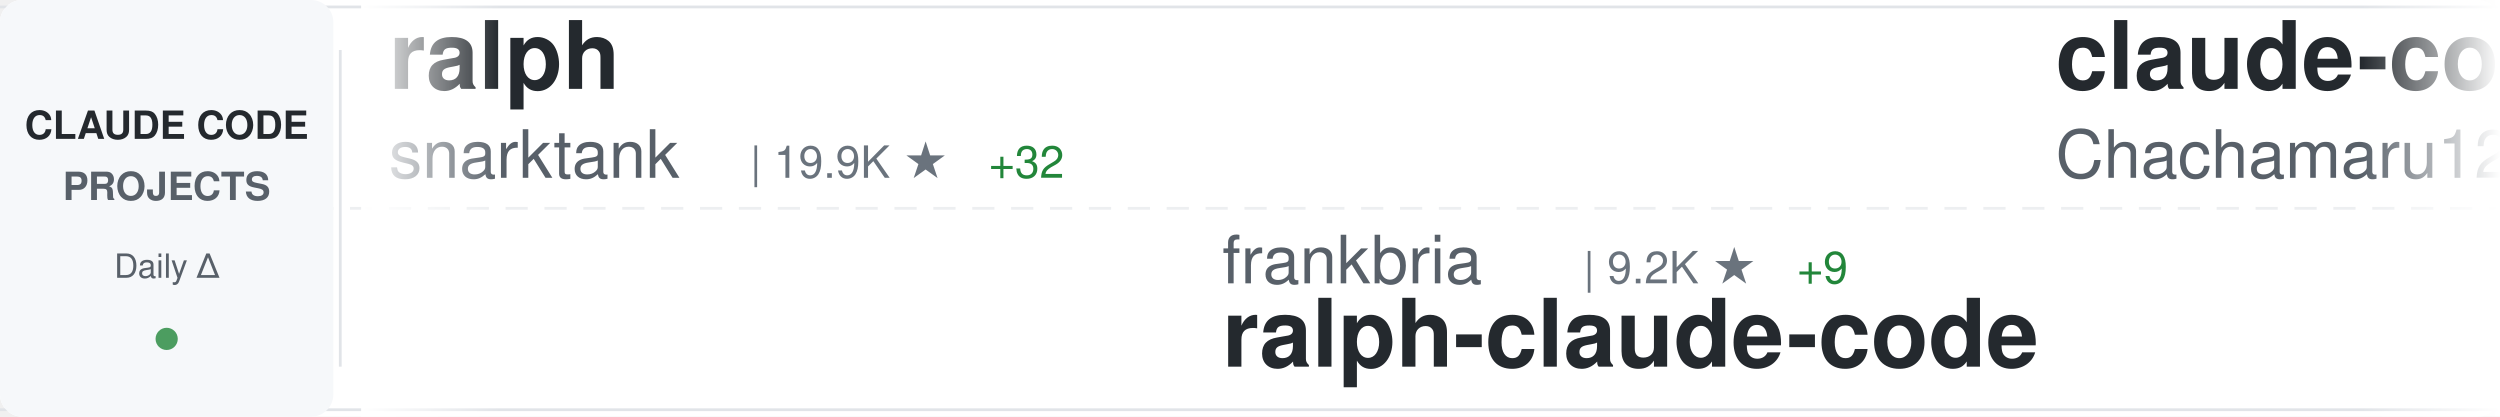
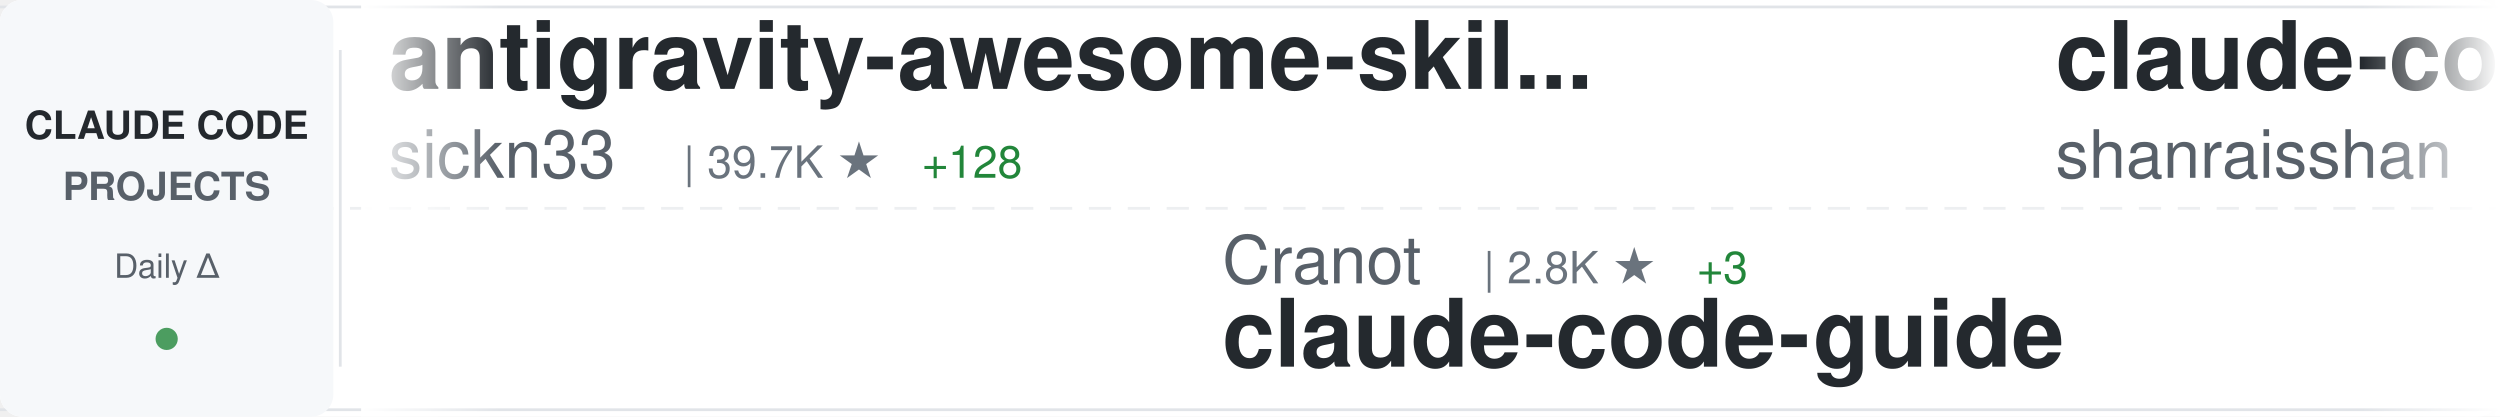
<svg xmlns="http://www.w3.org/2000/svg" width="900" height="150">
  <defs>
    <linearGradient id="awesomeLeftFade" x1="0%" y1="0%" x2="100%" y2="0%">
      <stop offset="0%" style="stop-color:#ffffff;stop-opacity:1" />
      <stop offset="100%" style="stop-color:#ffffff;stop-opacity:0" />
    </linearGradient>
    <linearGradient id="awesomeRightFade" x1="0%" y1="0%" x2="100%" y2="0%">
      <stop offset="0%" style="stop-color:#ffffff;stop-opacity:0" />
      <stop offset="100%" style="stop-color:#ffffff;stop-opacity:1" />
    </linearGradient>
  </defs>
  <rect width="900" height="150" fill="#ffffff" rx="8" />
  <rect x="0" y="2" width="900" height="1" fill="#e1e4e8" />
  <rect x="0" y="147" width="900" height="1" fill="#e1e4e8" />
  <line x1="0" y1="75" x2="900" y2="75" stroke="#e1e4e8" stroke-width="1" stroke-dasharray="8 6" opacity="0.6" />
  <rect x="0" y="0" width="120" height="150" fill="#f6f8fa" rx="8" />
  <text x="60" y="50" font-family="-apple-system, BlinkMacSystemFont, 'Segoe UI', Helvetica, Arial, sans-serif" font-size="14" font-weight="600" fill="#24292e" text-anchor="middle">CLAUDE CODE</text>
  <text x="60" y="72" font-family="-apple-system, BlinkMacSystemFont, 'Segoe UI', Helvetica, Arial, sans-serif" font-size="14" font-weight="600" fill="#586069" text-anchor="middle">PROJECTS</text>
  <text x="60" y="100" font-family="-apple-system, BlinkMacSystemFont, 'Segoe UI', Helvetica, Arial, sans-serif" font-size="12" font-weight="500" fill="#586069" text-anchor="middle">Daily Δ</text>
  <circle cx="60" cy="122" r="4" fill="#22863a" opacity="0.8" />
  <rect x="122" y="18" width="1" height="114" fill="#e1e4e8" />
  <clipPath id="awesomeTickerClip">
    <rect x="130" y="0" width="770" height="150" />
  </clipPath>
  <g clip-path="url(#awesomeTickerClip)">
    <g id="awesomeTickerItems">
      <animateTransform attributeName="transform" attributeType="XML" type="translate" from="0 0" to="-3000 0" dur="54s" repeatCount="indefinite" />
      <g transform="translate(0, 0)">
-         <text x="140" y="32" font-family="-apple-system, BlinkMacSystemFont, 'Segoe UI', Helvetica, Arial, sans-serif" font-size="34" font-weight="600" fill="#24292e">ralph</text>
-         <text x="140" y="64" font-family="-apple-system, BlinkMacSystemFont, 'Segoe UI', Helvetica, Arial, sans-serif" font-size="24" font-weight="400" fill="#586069">snarktank</text>
-         <text x="270" y="64" font-family="-apple-system, BlinkMacSystemFont, 'Segoe UI', Helvetica, Arial, sans-serif" font-size="16" font-weight="500" fill="#6a737d">| 19.9K ★</text>
-         <text x="356" y="64" font-family="-apple-system, BlinkMacSystemFont, 'Segoe UI', Helvetica, Arial, sans-serif" font-size="16" font-weight="500" fill="#22863a"> +32</text>
+         <text x="140" y="32" font-family="-apple-system, BlinkMacSystemFont, 'Segoe UI', Helvetica, Arial, sans-serif" font-size="34" font-weight="600" fill="#24292e">antigravity-awesome-skil...</text>
+         <text x="140" y="64" font-family="-apple-system, BlinkMacSystemFont, 'Segoe UI', Helvetica, Arial, sans-serif" font-size="24" font-weight="400" fill="#586069">sickn33</text>
+         <text x="246" y="64" font-family="-apple-system, BlinkMacSystemFont, 'Segoe UI', Helvetica, Arial, sans-serif" font-size="16" font-weight="500" fill="#6a737d">| 39.7K ★</text>
+         <text x="332" y="64" font-family="-apple-system, BlinkMacSystemFont, 'Segoe UI', Helvetica, Arial, sans-serif" font-size="16" font-weight="500" fill="#22863a"> +128</text>
      </g>
      <g transform="translate(300, 0)">
+         <text x="140" y="102" font-family="-apple-system, BlinkMacSystemFont, 'Segoe UI', Helvetica, Arial, sans-serif" font-size="24" font-weight="400" fill="#586069">Cranot</text>
+         <text x="234" y="102" font-family="-apple-system, BlinkMacSystemFont, 'Segoe UI', Helvetica, Arial, sans-serif" font-size="16" font-weight="500" fill="#6a737d">| 2.8K ★</text>
+         <text x="311" y="102" font-family="-apple-system, BlinkMacSystemFont, 'Segoe UI', Helvetica, Arial, sans-serif" font-size="16" font-weight="500" fill="#22863a"> +3</text>
+         <text x="140" y="132" font-family="-apple-system, BlinkMacSystemFont, 'Segoe UI', Helvetica, Arial, sans-serif" font-size="34" font-weight="600" fill="#24292e">claude-code-guide</text>
+       </g>
+       <g transform="translate(600, 0)">
+         <text x="140" y="32" font-family="-apple-system, BlinkMacSystemFont, 'Segoe UI', Helvetica, Arial, sans-serif" font-size="34" font-weight="600" fill="#24292e">claude-code-best-practic...</text>
+         <text x="140" y="64" font-family="-apple-system, BlinkMacSystemFont, 'Segoe UI', Helvetica, Arial, sans-serif" font-size="24" font-weight="400" fill="#586069">shanraisshan</text>
+         <text x="306" y="64" font-family="-apple-system, BlinkMacSystemFont, 'Segoe UI', Helvetica, Arial, sans-serif" font-size="16" font-weight="500" fill="#6a737d">| 56.3K ★</text>
+         <text x="392" y="64" font-family="-apple-system, BlinkMacSystemFont, 'Segoe UI', Helvetica, Arial, sans-serif" font-size="16" font-weight="500" fill="#22863a"> +190</text>
+       </g>
+       <g transform="translate(900, 0)">
+         <text x="140" y="102" font-family="-apple-system, BlinkMacSystemFont, 'Segoe UI', Helvetica, Arial, sans-serif" font-size="24" font-weight="400" fill="#586069">lst97</text>
+         <text x="222" y="102" font-family="-apple-system, BlinkMacSystemFont, 'Segoe UI', Helvetica, Arial, sans-serif" font-size="16" font-weight="500" fill="#6a737d">| 1.6K ★</text>
+         <text x="140" y="132" font-family="-apple-system, BlinkMacSystemFont, 'Segoe UI', Helvetica, Arial, sans-serif" font-size="34" font-weight="600" fill="#24292e">claude-code-sub-agents</text>
+       </g>
+       <g transform="translate(1200, 0)">
+         <text x="140" y="32" font-family="-apple-system, BlinkMacSystemFont, 'Segoe UI', Helvetica, Arial, sans-serif" font-size="34" font-weight="600" fill="#24292e">claude-code-hooks-master...</text>
+         <text x="140" y="64" font-family="-apple-system, BlinkMacSystemFont, 'Segoe UI', Helvetica, Arial, sans-serif" font-size="24" font-weight="400" fill="#586069">disler</text>
+         <text x="234" y="64" font-family="-apple-system, BlinkMacSystemFont, 'Segoe UI', Helvetica, Arial, sans-serif" font-size="16" font-weight="500" fill="#6a737d">| 3.7K ★</text>
+         <text x="311" y="64" font-family="-apple-system, BlinkMacSystemFont, 'Segoe UI', Helvetica, Arial, sans-serif" font-size="16" font-weight="500" fill="#22863a"> +3</text>
+       </g>
+       <g transform="translate(1500, 0)">
+         <text x="140" y="102" font-family="-apple-system, BlinkMacSystemFont, 'Segoe UI', Helvetica, Arial, sans-serif" font-size="24" font-weight="400" fill="#586069">edmund-io</text>
+         <text x="270" y="102" font-family="-apple-system, BlinkMacSystemFont, 'Segoe UI', Helvetica, Arial, sans-serif" font-size="16" font-weight="500" fill="#6a737d">| 1.4K ★</text>
+         <text x="140" y="132" font-family="-apple-system, BlinkMacSystemFont, 'Segoe UI', Helvetica, Arial, sans-serif" font-size="34" font-weight="600" fill="#24292e">edmunds-claude-code</text>
+       </g>
+       <g transform="translate(1800, 0)">
+         <text x="140" y="32" font-family="-apple-system, BlinkMacSystemFont, 'Segoe UI', Helvetica, Arial, sans-serif" font-size="34" font-weight="600" fill="#24292e">ECC</text>
+         <text x="140" y="64" font-family="-apple-system, BlinkMacSystemFont, 'Segoe UI', Helvetica, Arial, sans-serif" font-size="24" font-weight="400" fill="#586069">affaan-m</text>
+         <text x="258" y="64" font-family="-apple-system, BlinkMacSystemFont, 'Segoe UI', Helvetica, Arial, sans-serif" font-size="16" font-weight="500" fill="#6a737d">| 206.4K ★</text>
+         <text x="353" y="64" font-family="-apple-system, BlinkMacSystemFont, 'Segoe UI', Helvetica, Arial, sans-serif" font-size="16" font-weight="500" fill="#22863a"> +1.7K</text>
+       </g>
+       <g transform="translate(2100, 0)">
+         <text x="140" y="102" font-family="-apple-system, BlinkMacSystemFont, 'Segoe UI', Helvetica, Arial, sans-serif" font-size="24" font-weight="400" fill="#586069">JrCx7scC</text>
+         <text x="258" y="102" font-family="-apple-system, BlinkMacSystemFont, 'Segoe UI', Helvetica, Arial, sans-serif" font-size="16" font-weight="500" fill="#6a737d">| 370 ★</text>
+         <text x="326" y="102" font-family="-apple-system, BlinkMacSystemFont, 'Segoe UI', Helvetica, Arial, sans-serif" font-size="16" font-weight="500" fill="#22863a"> +1</text>
+         <text x="140" y="132" font-family="-apple-system, BlinkMacSystemFont, 'Segoe UI', Helvetica, Arial, sans-serif" font-size="34" font-weight="600" fill="#24292e">claude-code-source</text>
+       </g>
+       <g transform="translate(2400, 0)">
+         <text x="140" y="32" font-family="-apple-system, BlinkMacSystemFont, 'Segoe UI', Helvetica, Arial, sans-serif" font-size="34" font-weight="600" fill="#24292e">claude-code-proxy</text>
+         <text x="140" y="64" font-family="-apple-system, BlinkMacSystemFont, 'Segoe UI', Helvetica, Arial, sans-serif" font-size="24" font-weight="400" fill="#586069">fuergaosi233</text>
+         <text x="306" y="64" font-family="-apple-system, BlinkMacSystemFont, 'Segoe UI', Helvetica, Arial, sans-serif" font-size="16" font-weight="500" fill="#6a737d">| 2.6K ★</text>
+         <text x="383" y="64" font-family="-apple-system, BlinkMacSystemFont, 'Segoe UI', Helvetica, Arial, sans-serif" font-size="16" font-weight="500" fill="#22863a"> +2</text>
+       </g>
+       <g transform="translate(2700, 0)">
        <text x="140" y="102" font-family="-apple-system, BlinkMacSystemFont, 'Segoe UI', Helvetica, Arial, sans-serif" font-size="24" font-weight="400" fill="#586069">frankbria</text>
        <text x="270" y="102" font-family="-apple-system, BlinkMacSystemFont, 'Segoe UI', Helvetica, Arial, sans-serif" font-size="16" font-weight="500" fill="#6a737d">| 9.2K ★</text>
-         <text x="347" y="102" font-family="-apple-system, BlinkMacSystemFont, 'Segoe UI', Helvetica, Arial, sans-serif" font-size="16" font-weight="500" fill="#22863a"> +9</text>
+         <text x="347" y="102" font-family="-apple-system, BlinkMacSystemFont, 'Segoe UI', Helvetica, Arial, sans-serif" font-size="16" font-weight="500" fill="#22863a"> +7</text>
        <text x="140" y="132" font-family="-apple-system, BlinkMacSystemFont, 'Segoe UI', Helvetica, Arial, sans-serif" font-size="34" font-weight="600" fill="#24292e">ralph-claude-code</text>
      </g>
-       <g transform="translate(600, 0)">
-         <text x="140" y="32" font-family="-apple-system, BlinkMacSystemFont, 'Segoe UI', Helvetica, Arial, sans-serif" font-size="34" font-weight="600" fill="#24292e">claude-code-harness</text>
-         <text x="140" y="64" font-family="-apple-system, BlinkMacSystemFont, 'Segoe UI', Helvetica, Arial, sans-serif" font-size="24" font-weight="400" fill="#586069">Chachamaru127</text>
-         <text x="318" y="64" font-family="-apple-system, BlinkMacSystemFont, 'Segoe UI', Helvetica, Arial, sans-serif" font-size="16" font-weight="500" fill="#6a737d">| 2.6K ★</text>
-         <text x="395" y="64" font-family="-apple-system, BlinkMacSystemFont, 'Segoe UI', Helvetica, Arial, sans-serif" font-size="16" font-weight="500" fill="#22863a"> +47</text>
-       </g>
-       <g transform="translate(900, 0)">
-         <text x="140" y="102" font-family="-apple-system, BlinkMacSystemFont, 'Segoe UI', Helvetica, Arial, sans-serif" font-size="24" font-weight="400" fill="#586069">wanshuiyin</text>
-         <text x="282" y="102" font-family="-apple-system, BlinkMacSystemFont, 'Segoe UI', Helvetica, Arial, sans-serif" font-size="16" font-weight="500" fill="#6a737d">| 11.3K ★</text>
-         <text x="368" y="102" font-family="-apple-system, BlinkMacSystemFont, 'Segoe UI', Helvetica, Arial, sans-serif" font-size="16" font-weight="500" fill="#22863a"> +95</text>
-         <text x="140" y="132" font-family="-apple-system, BlinkMacSystemFont, 'Segoe UI', Helvetica, Arial, sans-serif" font-size="34" font-weight="600" fill="#24292e">Auto-claude-code-researc...</text>
-       </g>
-       <g transform="translate(1200, 0)">
-         <text x="140" y="32" font-family="-apple-system, BlinkMacSystemFont, 'Segoe UI', Helvetica, Arial, sans-serif" font-size="34" font-weight="600" fill="#24292e">claude-code-telegram</text>
-         <text x="140" y="64" font-family="-apple-system, BlinkMacSystemFont, 'Segoe UI', Helvetica, Arial, sans-serif" font-size="24" font-weight="400" fill="#586069">RichardAtCT</text>
-         <text x="294" y="64" font-family="-apple-system, BlinkMacSystemFont, 'Segoe UI', Helvetica, Arial, sans-serif" font-size="16" font-weight="500" fill="#6a737d">| 2.7K ★</text>
-         <text x="371" y="64" font-family="-apple-system, BlinkMacSystemFont, 'Segoe UI', Helvetica, Arial, sans-serif" font-size="16" font-weight="500" fill="#22863a"> +2</text>
-       </g>
-       <g transform="translate(1500, 0)">
-         <text x="140" y="102" font-family="-apple-system, BlinkMacSystemFont, 'Segoe UI', Helvetica, Arial, sans-serif" font-size="24" font-weight="400" fill="#586069">fazxes</text>
-         <text x="234" y="102" font-family="-apple-system, BlinkMacSystemFont, 'Segoe UI', Helvetica, Arial, sans-serif" font-size="16" font-weight="500" fill="#6a737d">| 219 ★</text>
-         <text x="302" y="102" font-family="-apple-system, BlinkMacSystemFont, 'Segoe UI', Helvetica, Arial, sans-serif" font-size="16" font-weight="500" fill="#22863a"> +1</text>
-         <text x="140" y="132" font-family="-apple-system, BlinkMacSystemFont, 'Segoe UI', Helvetica, Arial, sans-serif" font-size="34" font-weight="600" fill="#24292e">Claude-code</text>
-       </g>
-       <g transform="translate(1800, 0)">
-         <text x="140" y="32" font-family="-apple-system, BlinkMacSystemFont, 'Segoe UI', Helvetica, Arial, sans-serif" font-size="34" font-weight="600" fill="#24292e">claude-code-pm-course</text>
-         <text x="140" y="64" font-family="-apple-system, BlinkMacSystemFont, 'Segoe UI', Helvetica, Arial, sans-serif" font-size="24" font-weight="400" fill="#586069">carlvellotti</text>
-         <text x="306" y="64" font-family="-apple-system, BlinkMacSystemFont, 'Segoe UI', Helvetica, Arial, sans-serif" font-size="16" font-weight="500" fill="#6a737d">| 2.1K ★</text>
-         <text x="383" y="64" font-family="-apple-system, BlinkMacSystemFont, 'Segoe UI', Helvetica, Arial, sans-serif" font-size="16" font-weight="500" fill="#22863a"> +1</text>
-       </g>
-       <g transform="translate(2100, 0)">
-         <text x="140" y="102" font-family="-apple-system, BlinkMacSystemFont, 'Segoe UI', Helvetica, Arial, sans-serif" font-size="24" font-weight="400" fill="#586069">SeemSeam</text>
-         <text x="258" y="102" font-family="-apple-system, BlinkMacSystemFont, 'Segoe UI', Helvetica, Arial, sans-serif" font-size="16" font-weight="500" fill="#6a737d">| 2.9K ★</text>
-         <text x="335" y="102" font-family="-apple-system, BlinkMacSystemFont, 'Segoe UI', Helvetica, Arial, sans-serif" font-size="16" font-weight="500" fill="#22863a"> +5</text>
-         <text x="140" y="132" font-family="-apple-system, BlinkMacSystemFont, 'Segoe UI', Helvetica, Arial, sans-serif" font-size="34" font-weight="600" fill="#24292e">claude_codex_bridge</text>
-       </g>
-       <g transform="translate(2400, 0)">
-         <text x="140" y="32" font-family="-apple-system, BlinkMacSystemFont, 'Segoe UI', Helvetica, Arial, sans-serif" font-size="34" font-weight="600" fill="#24292e">claude-coder</text>
-         <text x="140" y="64" font-family="-apple-system, BlinkMacSystemFont, 'Segoe UI', Helvetica, Arial, sans-serif" font-size="24" font-weight="400" fill="#586069">kodu-ai</text>
-         <text x="246" y="64" font-family="-apple-system, BlinkMacSystemFont, 'Segoe UI', Helvetica, Arial, sans-serif" font-size="16" font-weight="500" fill="#6a737d">| 5.3K ★</text>
-       </g>
-       <g transform="translate(2700, 0)">
-         <text x="140" y="102" font-family="-apple-system, BlinkMacSystemFont, 'Segoe UI', Helvetica, Arial, sans-serif" font-size="24" font-weight="400" fill="#586069">centminmod</text>
-         <text x="282" y="102" font-family="-apple-system, BlinkMacSystemFont, 'Segoe UI', Helvetica, Arial, sans-serif" font-size="16" font-weight="500" fill="#6a737d">| 2.4K ★</text>
-         <text x="359" y="102" font-family="-apple-system, BlinkMacSystemFont, 'Segoe UI', Helvetica, Arial, sans-serif" font-size="16" font-weight="500" fill="#22863a"> +2</text>
-         <text x="140" y="132" font-family="-apple-system, BlinkMacSystemFont, 'Segoe UI', Helvetica, Arial, sans-serif" font-size="34" font-weight="600" fill="#24292e">my-claude-code-setup</text>
-       </g>
      <g transform="translate(3000, 0)">
-         <text x="140" y="32" font-family="-apple-system, BlinkMacSystemFont, 'Segoe UI', Helvetica, Arial, sans-serif" font-size="34" font-weight="600" fill="#24292e">ralph</text>
-         <text x="140" y="64" font-family="-apple-system, BlinkMacSystemFont, 'Segoe UI', Helvetica, Arial, sans-serif" font-size="24" font-weight="400" fill="#586069">snarktank</text>
-         <text x="270" y="64" font-family="-apple-system, BlinkMacSystemFont, 'Segoe UI', Helvetica, Arial, sans-serif" font-size="16" font-weight="500" fill="#6a737d">| 19.9K ★</text>
-         <text x="356" y="64" font-family="-apple-system, BlinkMacSystemFont, 'Segoe UI', Helvetica, Arial, sans-serif" font-size="16" font-weight="500" fill="#22863a"> +32</text>
+         <text x="140" y="32" font-family="-apple-system, BlinkMacSystemFont, 'Segoe UI', Helvetica, Arial, sans-serif" font-size="34" font-weight="600" fill="#24292e">antigravity-awesome-skil...</text>
+         <text x="140" y="64" font-family="-apple-system, BlinkMacSystemFont, 'Segoe UI', Helvetica, Arial, sans-serif" font-size="24" font-weight="400" fill="#586069">sickn33</text>
+         <text x="246" y="64" font-family="-apple-system, BlinkMacSystemFont, 'Segoe UI', Helvetica, Arial, sans-serif" font-size="16" font-weight="500" fill="#6a737d">| 39.7K ★</text>
+         <text x="332" y="64" font-family="-apple-system, BlinkMacSystemFont, 'Segoe UI', Helvetica, Arial, sans-serif" font-size="16" font-weight="500" fill="#22863a"> +128</text>
      </g>
      <g transform="translate(3300, 0)">
-         <text x="140" y="102" font-family="-apple-system, BlinkMacSystemFont, 'Segoe UI', Helvetica, Arial, sans-serif" font-size="24" font-weight="400" fill="#586069">frankbria</text>
-         <text x="270" y="102" font-family="-apple-system, BlinkMacSystemFont, 'Segoe UI', Helvetica, Arial, sans-serif" font-size="16" font-weight="500" fill="#6a737d">| 9.2K ★</text>
-         <text x="347" y="102" font-family="-apple-system, BlinkMacSystemFont, 'Segoe UI', Helvetica, Arial, sans-serif" font-size="16" font-weight="500" fill="#22863a"> +9</text>
-         <text x="140" y="132" font-family="-apple-system, BlinkMacSystemFont, 'Segoe UI', Helvetica, Arial, sans-serif" font-size="34" font-weight="600" fill="#24292e">ralph-claude-code</text>
+         <text x="140" y="102" font-family="-apple-system, BlinkMacSystemFont, 'Segoe UI', Helvetica, Arial, sans-serif" font-size="24" font-weight="400" fill="#586069">Cranot</text>
+         <text x="234" y="102" font-family="-apple-system, BlinkMacSystemFont, 'Segoe UI', Helvetica, Arial, sans-serif" font-size="16" font-weight="500" fill="#6a737d">| 2.8K ★</text>
+         <text x="311" y="102" font-family="-apple-system, BlinkMacSystemFont, 'Segoe UI', Helvetica, Arial, sans-serif" font-size="16" font-weight="500" fill="#22863a"> +3</text>
+         <text x="140" y="132" font-family="-apple-system, BlinkMacSystemFont, 'Segoe UI', Helvetica, Arial, sans-serif" font-size="34" font-weight="600" fill="#24292e">claude-code-guide</text>
      </g>
      <g transform="translate(3600, 0)">
-         <text x="140" y="32" font-family="-apple-system, BlinkMacSystemFont, 'Segoe UI', Helvetica, Arial, sans-serif" font-size="34" font-weight="600" fill="#24292e">claude-code-harness</text>
-         <text x="140" y="64" font-family="-apple-system, BlinkMacSystemFont, 'Segoe UI', Helvetica, Arial, sans-serif" font-size="24" font-weight="400" fill="#586069">Chachamaru127</text>
-         <text x="318" y="64" font-family="-apple-system, BlinkMacSystemFont, 'Segoe UI', Helvetica, Arial, sans-serif" font-size="16" font-weight="500" fill="#6a737d">| 2.6K ★</text>
-         <text x="395" y="64" font-family="-apple-system, BlinkMacSystemFont, 'Segoe UI', Helvetica, Arial, sans-serif" font-size="16" font-weight="500" fill="#22863a"> +47</text>
+         <text x="140" y="32" font-family="-apple-system, BlinkMacSystemFont, 'Segoe UI', Helvetica, Arial, sans-serif" font-size="34" font-weight="600" fill="#24292e">claude-code-best-practic...</text>
+         <text x="140" y="64" font-family="-apple-system, BlinkMacSystemFont, 'Segoe UI', Helvetica, Arial, sans-serif" font-size="24" font-weight="400" fill="#586069">shanraisshan</text>
+         <text x="306" y="64" font-family="-apple-system, BlinkMacSystemFont, 'Segoe UI', Helvetica, Arial, sans-serif" font-size="16" font-weight="500" fill="#6a737d">| 56.3K ★</text>
+         <text x="392" y="64" font-family="-apple-system, BlinkMacSystemFont, 'Segoe UI', Helvetica, Arial, sans-serif" font-size="16" font-weight="500" fill="#22863a"> +190</text>
      </g>
      <g transform="translate(3900, 0)">
-         <text x="140" y="102" font-family="-apple-system, BlinkMacSystemFont, 'Segoe UI', Helvetica, Arial, sans-serif" font-size="24" font-weight="400" fill="#586069">wanshuiyin</text>
-         <text x="282" y="102" font-family="-apple-system, BlinkMacSystemFont, 'Segoe UI', Helvetica, Arial, sans-serif" font-size="16" font-weight="500" fill="#6a737d">| 11.3K ★</text>
-         <text x="368" y="102" font-family="-apple-system, BlinkMacSystemFont, 'Segoe UI', Helvetica, Arial, sans-serif" font-size="16" font-weight="500" fill="#22863a"> +95</text>
-         <text x="140" y="132" font-family="-apple-system, BlinkMacSystemFont, 'Segoe UI', Helvetica, Arial, sans-serif" font-size="34" font-weight="600" fill="#24292e">Auto-claude-code-researc...</text>
+         <text x="140" y="102" font-family="-apple-system, BlinkMacSystemFont, 'Segoe UI', Helvetica, Arial, sans-serif" font-size="24" font-weight="400" fill="#586069">lst97</text>
+         <text x="222" y="102" font-family="-apple-system, BlinkMacSystemFont, 'Segoe UI', Helvetica, Arial, sans-serif" font-size="16" font-weight="500" fill="#6a737d">| 1.6K ★</text>
+         <text x="140" y="132" font-family="-apple-system, BlinkMacSystemFont, 'Segoe UI', Helvetica, Arial, sans-serif" font-size="34" font-weight="600" fill="#24292e">claude-code-sub-agents</text>
      </g>
    </g>
  </g>
  <rect x="130" y="0" width="50" height="150" fill="url(#awesomeLeftFade)" />
  <rect x="850" y="0" width="50" height="150" fill="url(#awesomeRightFade)" />
</svg>
